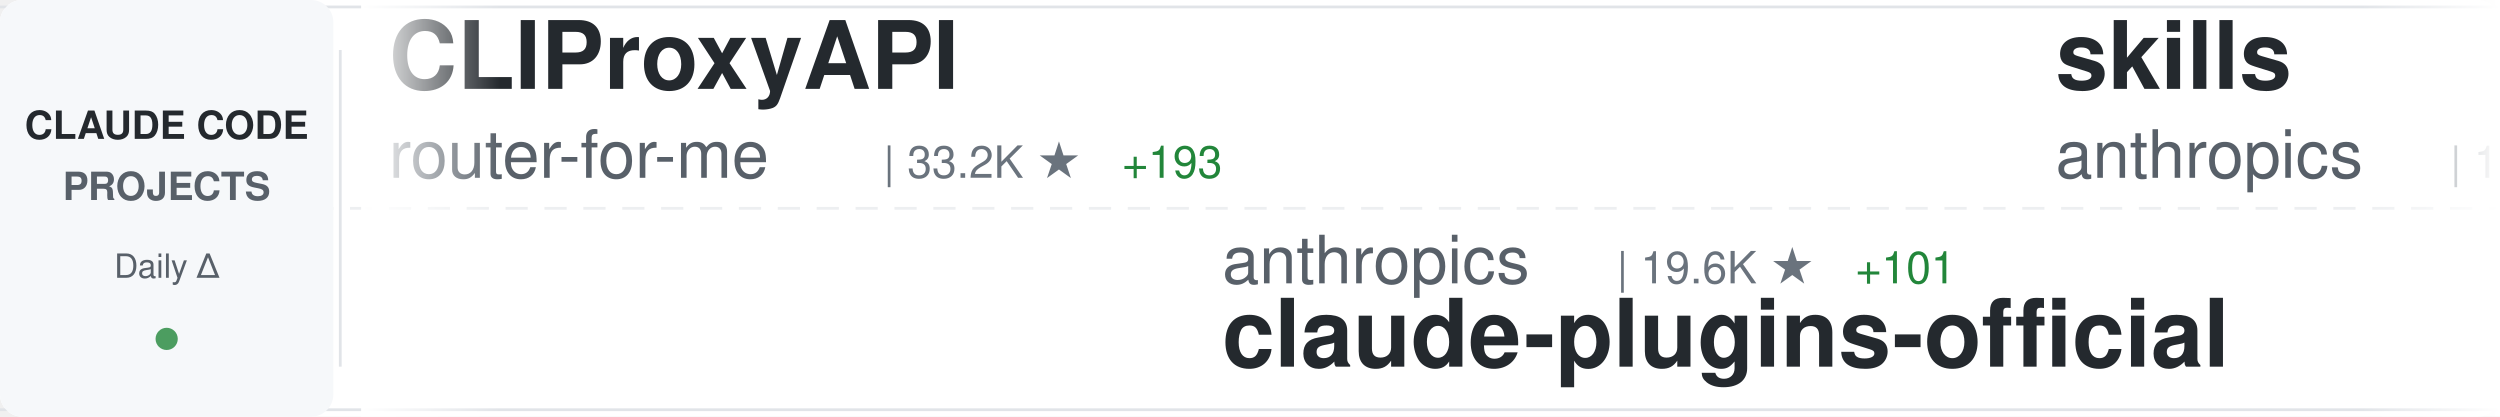
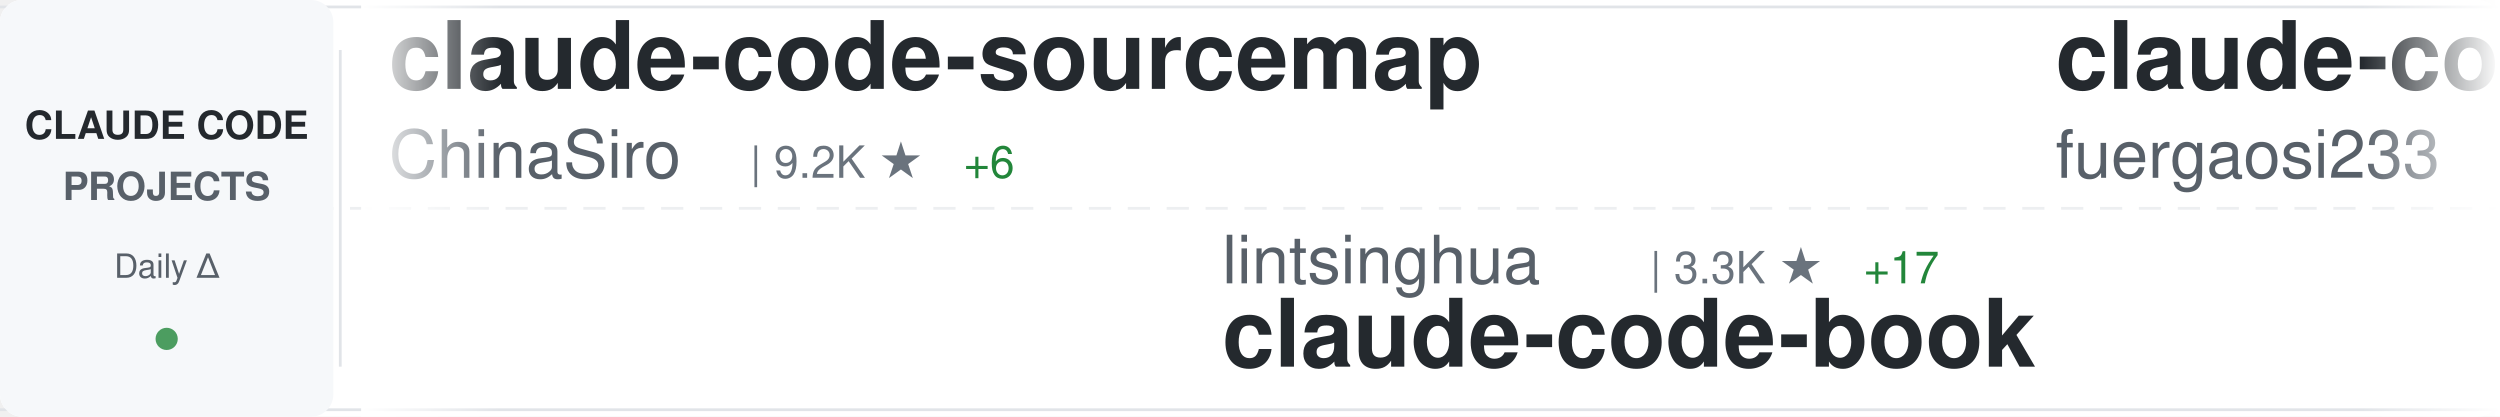
<svg xmlns="http://www.w3.org/2000/svg" width="900" height="150">
  <defs>
    <linearGradient id="awesomeLeftFade" x1="0%" y1="0%" x2="100%" y2="0%">
      <stop offset="0%" style="stop-color:#ffffff;stop-opacity:1" />
      <stop offset="100%" style="stop-color:#ffffff;stop-opacity:0" />
    </linearGradient>
    <linearGradient id="awesomeRightFade" x1="0%" y1="0%" x2="100%" y2="0%">
      <stop offset="0%" style="stop-color:#ffffff;stop-opacity:0" />
      <stop offset="100%" style="stop-color:#ffffff;stop-opacity:1" />
    </linearGradient>
  </defs>
  <rect width="900" height="150" fill="#ffffff" rx="8" />
  <rect x="0" y="2" width="900" height="1" fill="#e1e4e8" />
  <rect x="0" y="147" width="900" height="1" fill="#e1e4e8" />
  <line x1="0" y1="75" x2="900" y2="75" stroke="#e1e4e8" stroke-width="1" stroke-dasharray="8 6" opacity="0.6" />
  <rect x="0" y="0" width="120" height="150" fill="#f6f8fa" rx="8" />
  <text x="60" y="50" font-family="-apple-system, BlinkMacSystemFont, 'Segoe UI', Helvetica, Arial, sans-serif" font-size="14" font-weight="600" fill="#24292e" text-anchor="middle">CLAUDE CODE</text>
  <text x="60" y="72" font-family="-apple-system, BlinkMacSystemFont, 'Segoe UI', Helvetica, Arial, sans-serif" font-size="14" font-weight="600" fill="#586069" text-anchor="middle">PROJECTS</text>
  <text x="60" y="100" font-family="-apple-system, BlinkMacSystemFont, 'Segoe UI', Helvetica, Arial, sans-serif" font-size="12" font-weight="500" fill="#586069" text-anchor="middle">Daily Δ</text>
  <circle cx="60" cy="122" r="4" fill="#22863a" opacity="0.8" />
  <rect x="122" y="18" width="1" height="114" fill="#e1e4e8" />
  <clipPath id="awesomeTickerClip">
    <rect x="130" y="0" width="770" height="150" />
  </clipPath>
  <g clip-path="url(#awesomeTickerClip)">
    <g id="awesomeTickerItems">
      <animateTransform attributeName="transform" attributeType="XML" type="translate" from="0 0" to="-3000 0" dur="54s" repeatCount="indefinite" />
      <g transform="translate(0, 0)">
-         <text x="140" y="32" font-family="-apple-system, BlinkMacSystemFont, 'Segoe UI', Helvetica, Arial, sans-serif" font-size="34" font-weight="600" fill="#24292e">CLIProxyAPI</text>
-         <text x="140" y="64" font-family="-apple-system, BlinkMacSystemFont, 'Segoe UI', Helvetica, Arial, sans-serif" font-size="24" font-weight="400" fill="#586069">router-for-me</text>
-         <text x="318" y="64" font-family="-apple-system, BlinkMacSystemFont, 'Segoe UI', Helvetica, Arial, sans-serif" font-size="16" font-weight="500" fill="#6a737d">| 33.2K ★</text>
-         <text x="404" y="64" font-family="-apple-system, BlinkMacSystemFont, 'Segoe UI', Helvetica, Arial, sans-serif" font-size="16" font-weight="500" fill="#22863a"> +193</text>
+         <text x="140" y="32" font-family="-apple-system, BlinkMacSystemFont, 'Segoe UI', Helvetica, Arial, sans-serif" font-size="34" font-weight="600" fill="#24292e">claude-code-sourcemap</text>
+         <text x="140" y="64" font-family="-apple-system, BlinkMacSystemFont, 'Segoe UI', Helvetica, Arial, sans-serif" font-size="24" font-weight="400" fill="#586069">ChinaSiro</text>
+         <text x="270" y="64" font-family="-apple-system, BlinkMacSystemFont, 'Segoe UI', Helvetica, Arial, sans-serif" font-size="16" font-weight="500" fill="#6a737d">| 9.2K ★</text>
+         <text x="347" y="64" font-family="-apple-system, BlinkMacSystemFont, 'Segoe UI', Helvetica, Arial, sans-serif" font-size="16" font-weight="500" fill="#22863a"> +6</text>
      </g>
      <g transform="translate(300, 0)">
-         <text x="140" y="102" font-family="-apple-system, BlinkMacSystemFont, 'Segoe UI', Helvetica, Arial, sans-serif" font-size="24" font-weight="400" fill="#586069">anthropics</text>
-         <text x="282" y="102" font-family="-apple-system, BlinkMacSystemFont, 'Segoe UI', Helvetica, Arial, sans-serif" font-size="16" font-weight="500" fill="#6a737d">| 19.6K ★</text>
-         <text x="368" y="102" font-family="-apple-system, BlinkMacSystemFont, 'Segoe UI', Helvetica, Arial, sans-serif" font-size="16" font-weight="500" fill="#22863a"> +101</text>
-         <text x="140" y="132" font-family="-apple-system, BlinkMacSystemFont, 'Segoe UI', Helvetica, Arial, sans-serif" font-size="34" font-weight="600" fill="#24292e">claude-plugins-official</text>
+         <text x="140" y="102" font-family="-apple-system, BlinkMacSystemFont, 'Segoe UI', Helvetica, Arial, sans-serif" font-size="24" font-weight="400" fill="#586069">lintsinghua</text>
+         <text x="294" y="102" font-family="-apple-system, BlinkMacSystemFont, 'Segoe UI', Helvetica, Arial, sans-serif" font-size="16" font-weight="500" fill="#6a737d">| 3.3K ★</text>
+         <text x="371" y="102" font-family="-apple-system, BlinkMacSystemFont, 'Segoe UI', Helvetica, Arial, sans-serif" font-size="16" font-weight="500" fill="#22863a"> +17</text>
+         <text x="140" y="132" font-family="-apple-system, BlinkMacSystemFont, 'Segoe UI', Helvetica, Arial, sans-serif" font-size="34" font-weight="600" fill="#24292e">claude-code-book</text>
      </g>
      <g transform="translate(600, 0)">
-         <text x="140" y="32" font-family="-apple-system, BlinkMacSystemFont, 'Segoe UI', Helvetica, Arial, sans-serif" font-size="34" font-weight="600" fill="#24292e">skills</text>
-         <text x="140" y="64" font-family="-apple-system, BlinkMacSystemFont, 'Segoe UI', Helvetica, Arial, sans-serif" font-size="24" font-weight="400" fill="#586069">anthropics</text>
-         <text x="282" y="64" font-family="-apple-system, BlinkMacSystemFont, 'Segoe UI', Helvetica, Arial, sans-serif" font-size="16" font-weight="500" fill="#6a737d">| 136.5K ★</text>
-         <text x="377" y="64" font-family="-apple-system, BlinkMacSystemFont, 'Segoe UI', Helvetica, Arial, sans-serif" font-size="16" font-weight="500" fill="#22863a"> +595</text>
+         <text x="140" y="32" font-family="-apple-system, BlinkMacSystemFont, 'Segoe UI', Helvetica, Arial, sans-serif" font-size="34" font-weight="600" fill="#24292e">claude-code-proxy</text>
+         <text x="140" y="64" font-family="-apple-system, BlinkMacSystemFont, 'Segoe UI', Helvetica, Arial, sans-serif" font-size="24" font-weight="400" fill="#586069">fuergaosi233</text>
+         <text x="306" y="64" font-family="-apple-system, BlinkMacSystemFont, 'Segoe UI', Helvetica, Arial, sans-serif" font-size="16" font-weight="500" fill="#6a737d">| 2.6K ★</text>
+         <text x="383" y="64" font-family="-apple-system, BlinkMacSystemFont, 'Segoe UI', Helvetica, Arial, sans-serif" font-size="16" font-weight="500" fill="#22863a"> +3</text>
      </g>
      <g transform="translate(900, 0)">
-         <text x="140" y="102" font-family="-apple-system, BlinkMacSystemFont, 'Segoe UI', Helvetica, Arial, sans-serif" font-size="24" font-weight="400" fill="#586069">ChinaSiro</text>
-         <text x="270" y="102" font-family="-apple-system, BlinkMacSystemFont, 'Segoe UI', Helvetica, Arial, sans-serif" font-size="16" font-weight="500" fill="#6a737d">| 9.2K ★</text>
-         <text x="347" y="102" font-family="-apple-system, BlinkMacSystemFont, 'Segoe UI', Helvetica, Arial, sans-serif" font-size="16" font-weight="500" fill="#22863a"> +6</text>
-         <text x="140" y="132" font-family="-apple-system, BlinkMacSystemFont, 'Segoe UI', Helvetica, Arial, sans-serif" font-size="34" font-weight="600" fill="#24292e">claude-code-sourcemap</text>
+         <text x="140" y="102" font-family="-apple-system, BlinkMacSystemFont, 'Segoe UI', Helvetica, Arial, sans-serif" font-size="24" font-weight="400" fill="#586069">nanocoai</text>
+         <text x="258" y="102" font-family="-apple-system, BlinkMacSystemFont, 'Segoe UI', Helvetica, Arial, sans-serif" font-size="16" font-weight="500" fill="#6a737d">| 29.0K ★</text>
+         <text x="344" y="102" font-family="-apple-system, BlinkMacSystemFont, 'Segoe UI', Helvetica, Arial, sans-serif" font-size="16" font-weight="500" fill="#22863a"> +56</text>
+         <text x="140" y="132" font-family="-apple-system, BlinkMacSystemFont, 'Segoe UI', Helvetica, Arial, sans-serif" font-size="34" font-weight="600" fill="#24292e">nanoclaw</text>
      </g>
      <g transform="translate(1200, 0)">
-         <text x="140" y="32" font-family="-apple-system, BlinkMacSystemFont, 'Segoe UI', Helvetica, Arial, sans-serif" font-size="34" font-weight="600" fill="#24292e">claude-code-my-workflow</text>
-         <text x="140" y="64" font-family="-apple-system, BlinkMacSystemFont, 'Segoe UI', Helvetica, Arial, sans-serif" font-size="24" font-weight="400" fill="#586069">pedrohcgs</text>
-         <text x="270" y="64" font-family="-apple-system, BlinkMacSystemFont, 'Segoe UI', Helvetica, Arial, sans-serif" font-size="16" font-weight="500" fill="#6a737d">| 1.1K ★</text>
-         <text x="347" y="64" font-family="-apple-system, BlinkMacSystemFont, 'Segoe UI', Helvetica, Arial, sans-serif" font-size="16" font-weight="500" fill="#22863a"> +3</text>
+         <text x="140" y="32" font-family="-apple-system, BlinkMacSystemFont, 'Segoe UI', Helvetica, Arial, sans-serif" font-size="34" font-weight="600" fill="#24292e">claude-code-webui</text>
+         <text x="140" y="64" font-family="-apple-system, BlinkMacSystemFont, 'Segoe UI', Helvetica, Arial, sans-serif" font-size="24" font-weight="400" fill="#586069">sugyan</text>
+         <text x="234" y="64" font-family="-apple-system, BlinkMacSystemFont, 'Segoe UI', Helvetica, Arial, sans-serif" font-size="16" font-weight="500" fill="#6a737d">| 1.1K ★</text>
+         <text x="311" y="64" font-family="-apple-system, BlinkMacSystemFont, 'Segoe UI', Helvetica, Arial, sans-serif" font-size="16" font-weight="500" fill="#22863a"> +5</text>
      </g>
      <g transform="translate(1500, 0)">
        <text x="140" y="102" font-family="-apple-system, BlinkMacSystemFont, 'Segoe UI', Helvetica, Arial, sans-serif" font-size="24" font-weight="400" fill="#586069">fazxes</text>
        <text x="234" y="102" font-family="-apple-system, BlinkMacSystemFont, 'Segoe UI', Helvetica, Arial, sans-serif" font-size="16" font-weight="500" fill="#6a737d">| 216 ★</text>
        <text x="302" y="102" font-family="-apple-system, BlinkMacSystemFont, 'Segoe UI', Helvetica, Arial, sans-serif" font-size="16" font-weight="500" fill="#22863a"> +1</text>
        <text x="140" y="132" font-family="-apple-system, BlinkMacSystemFont, 'Segoe UI', Helvetica, Arial, sans-serif" font-size="34" font-weight="600" fill="#24292e">Claude-code</text>
      </g>
      <g transform="translate(1800, 0)">
-         <text x="140" y="32" font-family="-apple-system, BlinkMacSystemFont, 'Segoe UI', Helvetica, Arial, sans-serif" font-size="34" font-weight="600" fill="#24292e">claude-task-master</text>
-         <text x="140" y="64" font-family="-apple-system, BlinkMacSystemFont, 'Segoe UI', Helvetica, Arial, sans-serif" font-size="24" font-weight="400" fill="#586069">eyaltoledano</text>
-         <text x="306" y="64" font-family="-apple-system, BlinkMacSystemFont, 'Segoe UI', Helvetica, Arial, sans-serif" font-size="16" font-weight="500" fill="#6a737d">| 27.2K ★</text>
-         <text x="392" y="64" font-family="-apple-system, BlinkMacSystemFont, 'Segoe UI', Helvetica, Arial, sans-serif" font-size="16" font-weight="500" fill="#22863a"> +17</text>
+         <text x="140" y="32" font-family="-apple-system, BlinkMacSystemFont, 'Segoe UI', Helvetica, Arial, sans-serif" font-size="34" font-weight="600" fill="#24292e">claude-code-guide</text>
+         <text x="140" y="64" font-family="-apple-system, BlinkMacSystemFont, 'Segoe UI', Helvetica, Arial, sans-serif" font-size="24" font-weight="400" fill="#586069">zebbern</text>
+         <text x="246" y="64" font-family="-apple-system, BlinkMacSystemFont, 'Segoe UI', Helvetica, Arial, sans-serif" font-size="16" font-weight="500" fill="#6a737d">| 4.1K ★</text>
+         <text x="323" y="64" font-family="-apple-system, BlinkMacSystemFont, 'Segoe UI', Helvetica, Arial, sans-serif" font-size="16" font-weight="500" fill="#22863a"> +5</text>
      </g>
      <g transform="translate(2100, 0)">
-         <text x="140" y="102" font-family="-apple-system, BlinkMacSystemFont, 'Segoe UI', Helvetica, Arial, sans-serif" font-size="24" font-weight="400" fill="#586069">wanshuiyin</text>
-         <text x="282" y="102" font-family="-apple-system, BlinkMacSystemFont, 'Segoe UI', Helvetica, Arial, sans-serif" font-size="16" font-weight="500" fill="#6a737d">| 9.7K ★</text>
-         <text x="359" y="102" font-family="-apple-system, BlinkMacSystemFont, 'Segoe UI', Helvetica, Arial, sans-serif" font-size="16" font-weight="500" fill="#22863a"> +221</text>
-         <text x="140" y="132" font-family="-apple-system, BlinkMacSystemFont, 'Segoe UI', Helvetica, Arial, sans-serif" font-size="34" font-weight="600" fill="#24292e">Auto-claude-code-researc...</text>
+         <text x="140" y="102" font-family="-apple-system, BlinkMacSystemFont, 'Segoe UI', Helvetica, Arial, sans-serif" font-size="24" font-weight="400" fill="#586069">KPR111</text>
+         <text x="234" y="102" font-family="-apple-system, BlinkMacSystemFont, 'Segoe UI', Helvetica, Arial, sans-serif" font-size="16" font-weight="500" fill="#6a737d">| 17 ★</text>
+         <text x="140" y="132" font-family="-apple-system, BlinkMacSystemFont, 'Segoe UI', Helvetica, Arial, sans-serif" font-size="34" font-weight="600" fill="#24292e">Claude-Code</text>
      </g>
      <g transform="translate(2400, 0)">
-         <text x="140" y="32" font-family="-apple-system, BlinkMacSystemFont, 'Segoe UI', Helvetica, Arial, sans-serif" font-size="34" font-weight="600" fill="#24292e">claude-code-hooks-master...</text>
-         <text x="140" y="64" font-family="-apple-system, BlinkMacSystemFont, 'Segoe UI', Helvetica, Arial, sans-serif" font-size="24" font-weight="400" fill="#586069">disler</text>
-         <text x="234" y="64" font-family="-apple-system, BlinkMacSystemFont, 'Segoe UI', Helvetica, Arial, sans-serif" font-size="16" font-weight="500" fill="#6a737d">| 3.7K ★</text>
-         <text x="311" y="64" font-family="-apple-system, BlinkMacSystemFont, 'Segoe UI', Helvetica, Arial, sans-serif" font-size="16" font-weight="500" fill="#22863a"> +4</text>
+         <text x="140" y="32" font-family="-apple-system, BlinkMacSystemFont, 'Segoe UI', Helvetica, Arial, sans-serif" font-size="34" font-weight="600" fill="#24292e">antigravity-awesome-skil...</text>
+         <text x="140" y="64" font-family="-apple-system, BlinkMacSystemFont, 'Segoe UI', Helvetica, Arial, sans-serif" font-size="24" font-weight="400" fill="#586069">sickn33</text>
+         <text x="246" y="64" font-family="-apple-system, BlinkMacSystemFont, 'Segoe UI', Helvetica, Arial, sans-serif" font-size="16" font-weight="500" fill="#6a737d">| 37.9K ★</text>
+         <text x="332" y="64" font-family="-apple-system, BlinkMacSystemFont, 'Segoe UI', Helvetica, Arial, sans-serif" font-size="16" font-weight="500" fill="#22863a"> +120</text>
      </g>
      <g transform="translate(2700, 0)">
-         <text x="140" y="102" font-family="-apple-system, BlinkMacSystemFont, 'Segoe UI', Helvetica, Arial, sans-serif" font-size="24" font-weight="400" fill="#586069">ChrisWiles</text>
-         <text x="282" y="102" font-family="-apple-system, BlinkMacSystemFont, 'Segoe UI', Helvetica, Arial, sans-serif" font-size="16" font-weight="500" fill="#6a737d">| 5.9K ★</text>
-         <text x="359" y="102" font-family="-apple-system, BlinkMacSystemFont, 'Segoe UI', Helvetica, Arial, sans-serif" font-size="16" font-weight="500" fill="#22863a"> +3</text>
-         <text x="140" y="132" font-family="-apple-system, BlinkMacSystemFont, 'Segoe UI', Helvetica, Arial, sans-serif" font-size="34" font-weight="600" fill="#24292e">claude-code-showcase</text>
+         <text x="140" y="102" font-family="-apple-system, BlinkMacSystemFont, 'Segoe UI', Helvetica, Arial, sans-serif" font-size="24" font-weight="400" fill="#586069">VoltAgent</text>
+         <text x="270" y="102" font-family="-apple-system, BlinkMacSystemFont, 'Segoe UI', Helvetica, Arial, sans-serif" font-size="16" font-weight="500" fill="#6a737d">| 20.0K ★</text>
+         <text x="356" y="102" font-family="-apple-system, BlinkMacSystemFont, 'Segoe UI', Helvetica, Arial, sans-serif" font-size="16" font-weight="500" fill="#22863a"> +68</text>
+         <text x="140" y="132" font-family="-apple-system, BlinkMacSystemFont, 'Segoe UI', Helvetica, Arial, sans-serif" font-size="34" font-weight="600" fill="#24292e">awesome-claude-code-suba...</text>
      </g>
      <g transform="translate(3000, 0)">
-         <text x="140" y="32" font-family="-apple-system, BlinkMacSystemFont, 'Segoe UI', Helvetica, Arial, sans-serif" font-size="34" font-weight="600" fill="#24292e">CLIProxyAPI</text>
-         <text x="140" y="64" font-family="-apple-system, BlinkMacSystemFont, 'Segoe UI', Helvetica, Arial, sans-serif" font-size="24" font-weight="400" fill="#586069">router-for-me</text>
-         <text x="318" y="64" font-family="-apple-system, BlinkMacSystemFont, 'Segoe UI', Helvetica, Arial, sans-serif" font-size="16" font-weight="500" fill="#6a737d">| 33.2K ★</text>
-         <text x="404" y="64" font-family="-apple-system, BlinkMacSystemFont, 'Segoe UI', Helvetica, Arial, sans-serif" font-size="16" font-weight="500" fill="#22863a"> +193</text>
+         <text x="140" y="32" font-family="-apple-system, BlinkMacSystemFont, 'Segoe UI', Helvetica, Arial, sans-serif" font-size="34" font-weight="600" fill="#24292e">claude-code-sourcemap</text>
+         <text x="140" y="64" font-family="-apple-system, BlinkMacSystemFont, 'Segoe UI', Helvetica, Arial, sans-serif" font-size="24" font-weight="400" fill="#586069">ChinaSiro</text>
+         <text x="270" y="64" font-family="-apple-system, BlinkMacSystemFont, 'Segoe UI', Helvetica, Arial, sans-serif" font-size="16" font-weight="500" fill="#6a737d">| 9.2K ★</text>
+         <text x="347" y="64" font-family="-apple-system, BlinkMacSystemFont, 'Segoe UI', Helvetica, Arial, sans-serif" font-size="16" font-weight="500" fill="#22863a"> +6</text>
      </g>
      <g transform="translate(3300, 0)">
-         <text x="140" y="102" font-family="-apple-system, BlinkMacSystemFont, 'Segoe UI', Helvetica, Arial, sans-serif" font-size="24" font-weight="400" fill="#586069">anthropics</text>
-         <text x="282" y="102" font-family="-apple-system, BlinkMacSystemFont, 'Segoe UI', Helvetica, Arial, sans-serif" font-size="16" font-weight="500" fill="#6a737d">| 19.6K ★</text>
-         <text x="368" y="102" font-family="-apple-system, BlinkMacSystemFont, 'Segoe UI', Helvetica, Arial, sans-serif" font-size="16" font-weight="500" fill="#22863a"> +101</text>
-         <text x="140" y="132" font-family="-apple-system, BlinkMacSystemFont, 'Segoe UI', Helvetica, Arial, sans-serif" font-size="34" font-weight="600" fill="#24292e">claude-plugins-official</text>
+         <text x="140" y="102" font-family="-apple-system, BlinkMacSystemFont, 'Segoe UI', Helvetica, Arial, sans-serif" font-size="24" font-weight="400" fill="#586069">lintsinghua</text>
+         <text x="294" y="102" font-family="-apple-system, BlinkMacSystemFont, 'Segoe UI', Helvetica, Arial, sans-serif" font-size="16" font-weight="500" fill="#6a737d">| 3.3K ★</text>
+         <text x="371" y="102" font-family="-apple-system, BlinkMacSystemFont, 'Segoe UI', Helvetica, Arial, sans-serif" font-size="16" font-weight="500" fill="#22863a"> +17</text>
+         <text x="140" y="132" font-family="-apple-system, BlinkMacSystemFont, 'Segoe UI', Helvetica, Arial, sans-serif" font-size="34" font-weight="600" fill="#24292e">claude-code-book</text>
      </g>
      <g transform="translate(3600, 0)">
-         <text x="140" y="32" font-family="-apple-system, BlinkMacSystemFont, 'Segoe UI', Helvetica, Arial, sans-serif" font-size="34" font-weight="600" fill="#24292e">skills</text>
-         <text x="140" y="64" font-family="-apple-system, BlinkMacSystemFont, 'Segoe UI', Helvetica, Arial, sans-serif" font-size="24" font-weight="400" fill="#586069">anthropics</text>
-         <text x="282" y="64" font-family="-apple-system, BlinkMacSystemFont, 'Segoe UI', Helvetica, Arial, sans-serif" font-size="16" font-weight="500" fill="#6a737d">| 136.5K ★</text>
-         <text x="377" y="64" font-family="-apple-system, BlinkMacSystemFont, 'Segoe UI', Helvetica, Arial, sans-serif" font-size="16" font-weight="500" fill="#22863a"> +595</text>
+         <text x="140" y="32" font-family="-apple-system, BlinkMacSystemFont, 'Segoe UI', Helvetica, Arial, sans-serif" font-size="34" font-weight="600" fill="#24292e">claude-code-proxy</text>
+         <text x="140" y="64" font-family="-apple-system, BlinkMacSystemFont, 'Segoe UI', Helvetica, Arial, sans-serif" font-size="24" font-weight="400" fill="#586069">fuergaosi233</text>
+         <text x="306" y="64" font-family="-apple-system, BlinkMacSystemFont, 'Segoe UI', Helvetica, Arial, sans-serif" font-size="16" font-weight="500" fill="#6a737d">| 2.6K ★</text>
+         <text x="383" y="64" font-family="-apple-system, BlinkMacSystemFont, 'Segoe UI', Helvetica, Arial, sans-serif" font-size="16" font-weight="500" fill="#22863a"> +3</text>
      </g>
      <g transform="translate(3900, 0)">
-         <text x="140" y="102" font-family="-apple-system, BlinkMacSystemFont, 'Segoe UI', Helvetica, Arial, sans-serif" font-size="24" font-weight="400" fill="#586069">ChinaSiro</text>
-         <text x="270" y="102" font-family="-apple-system, BlinkMacSystemFont, 'Segoe UI', Helvetica, Arial, sans-serif" font-size="16" font-weight="500" fill="#6a737d">| 9.2K ★</text>
-         <text x="347" y="102" font-family="-apple-system, BlinkMacSystemFont, 'Segoe UI', Helvetica, Arial, sans-serif" font-size="16" font-weight="500" fill="#22863a"> +6</text>
-         <text x="140" y="132" font-family="-apple-system, BlinkMacSystemFont, 'Segoe UI', Helvetica, Arial, sans-serif" font-size="34" font-weight="600" fill="#24292e">claude-code-sourcemap</text>
+         <text x="140" y="102" font-family="-apple-system, BlinkMacSystemFont, 'Segoe UI', Helvetica, Arial, sans-serif" font-size="24" font-weight="400" fill="#586069">nanocoai</text>
+         <text x="258" y="102" font-family="-apple-system, BlinkMacSystemFont, 'Segoe UI', Helvetica, Arial, sans-serif" font-size="16" font-weight="500" fill="#6a737d">| 29.0K ★</text>
+         <text x="344" y="102" font-family="-apple-system, BlinkMacSystemFont, 'Segoe UI', Helvetica, Arial, sans-serif" font-size="16" font-weight="500" fill="#22863a"> +56</text>
+         <text x="140" y="132" font-family="-apple-system, BlinkMacSystemFont, 'Segoe UI', Helvetica, Arial, sans-serif" font-size="34" font-weight="600" fill="#24292e">nanoclaw</text>
      </g>
    </g>
  </g>
  <rect x="130" y="0" width="50" height="150" fill="url(#awesomeLeftFade)" />
  <rect x="850" y="0" width="50" height="150" fill="url(#awesomeRightFade)" />
</svg>
